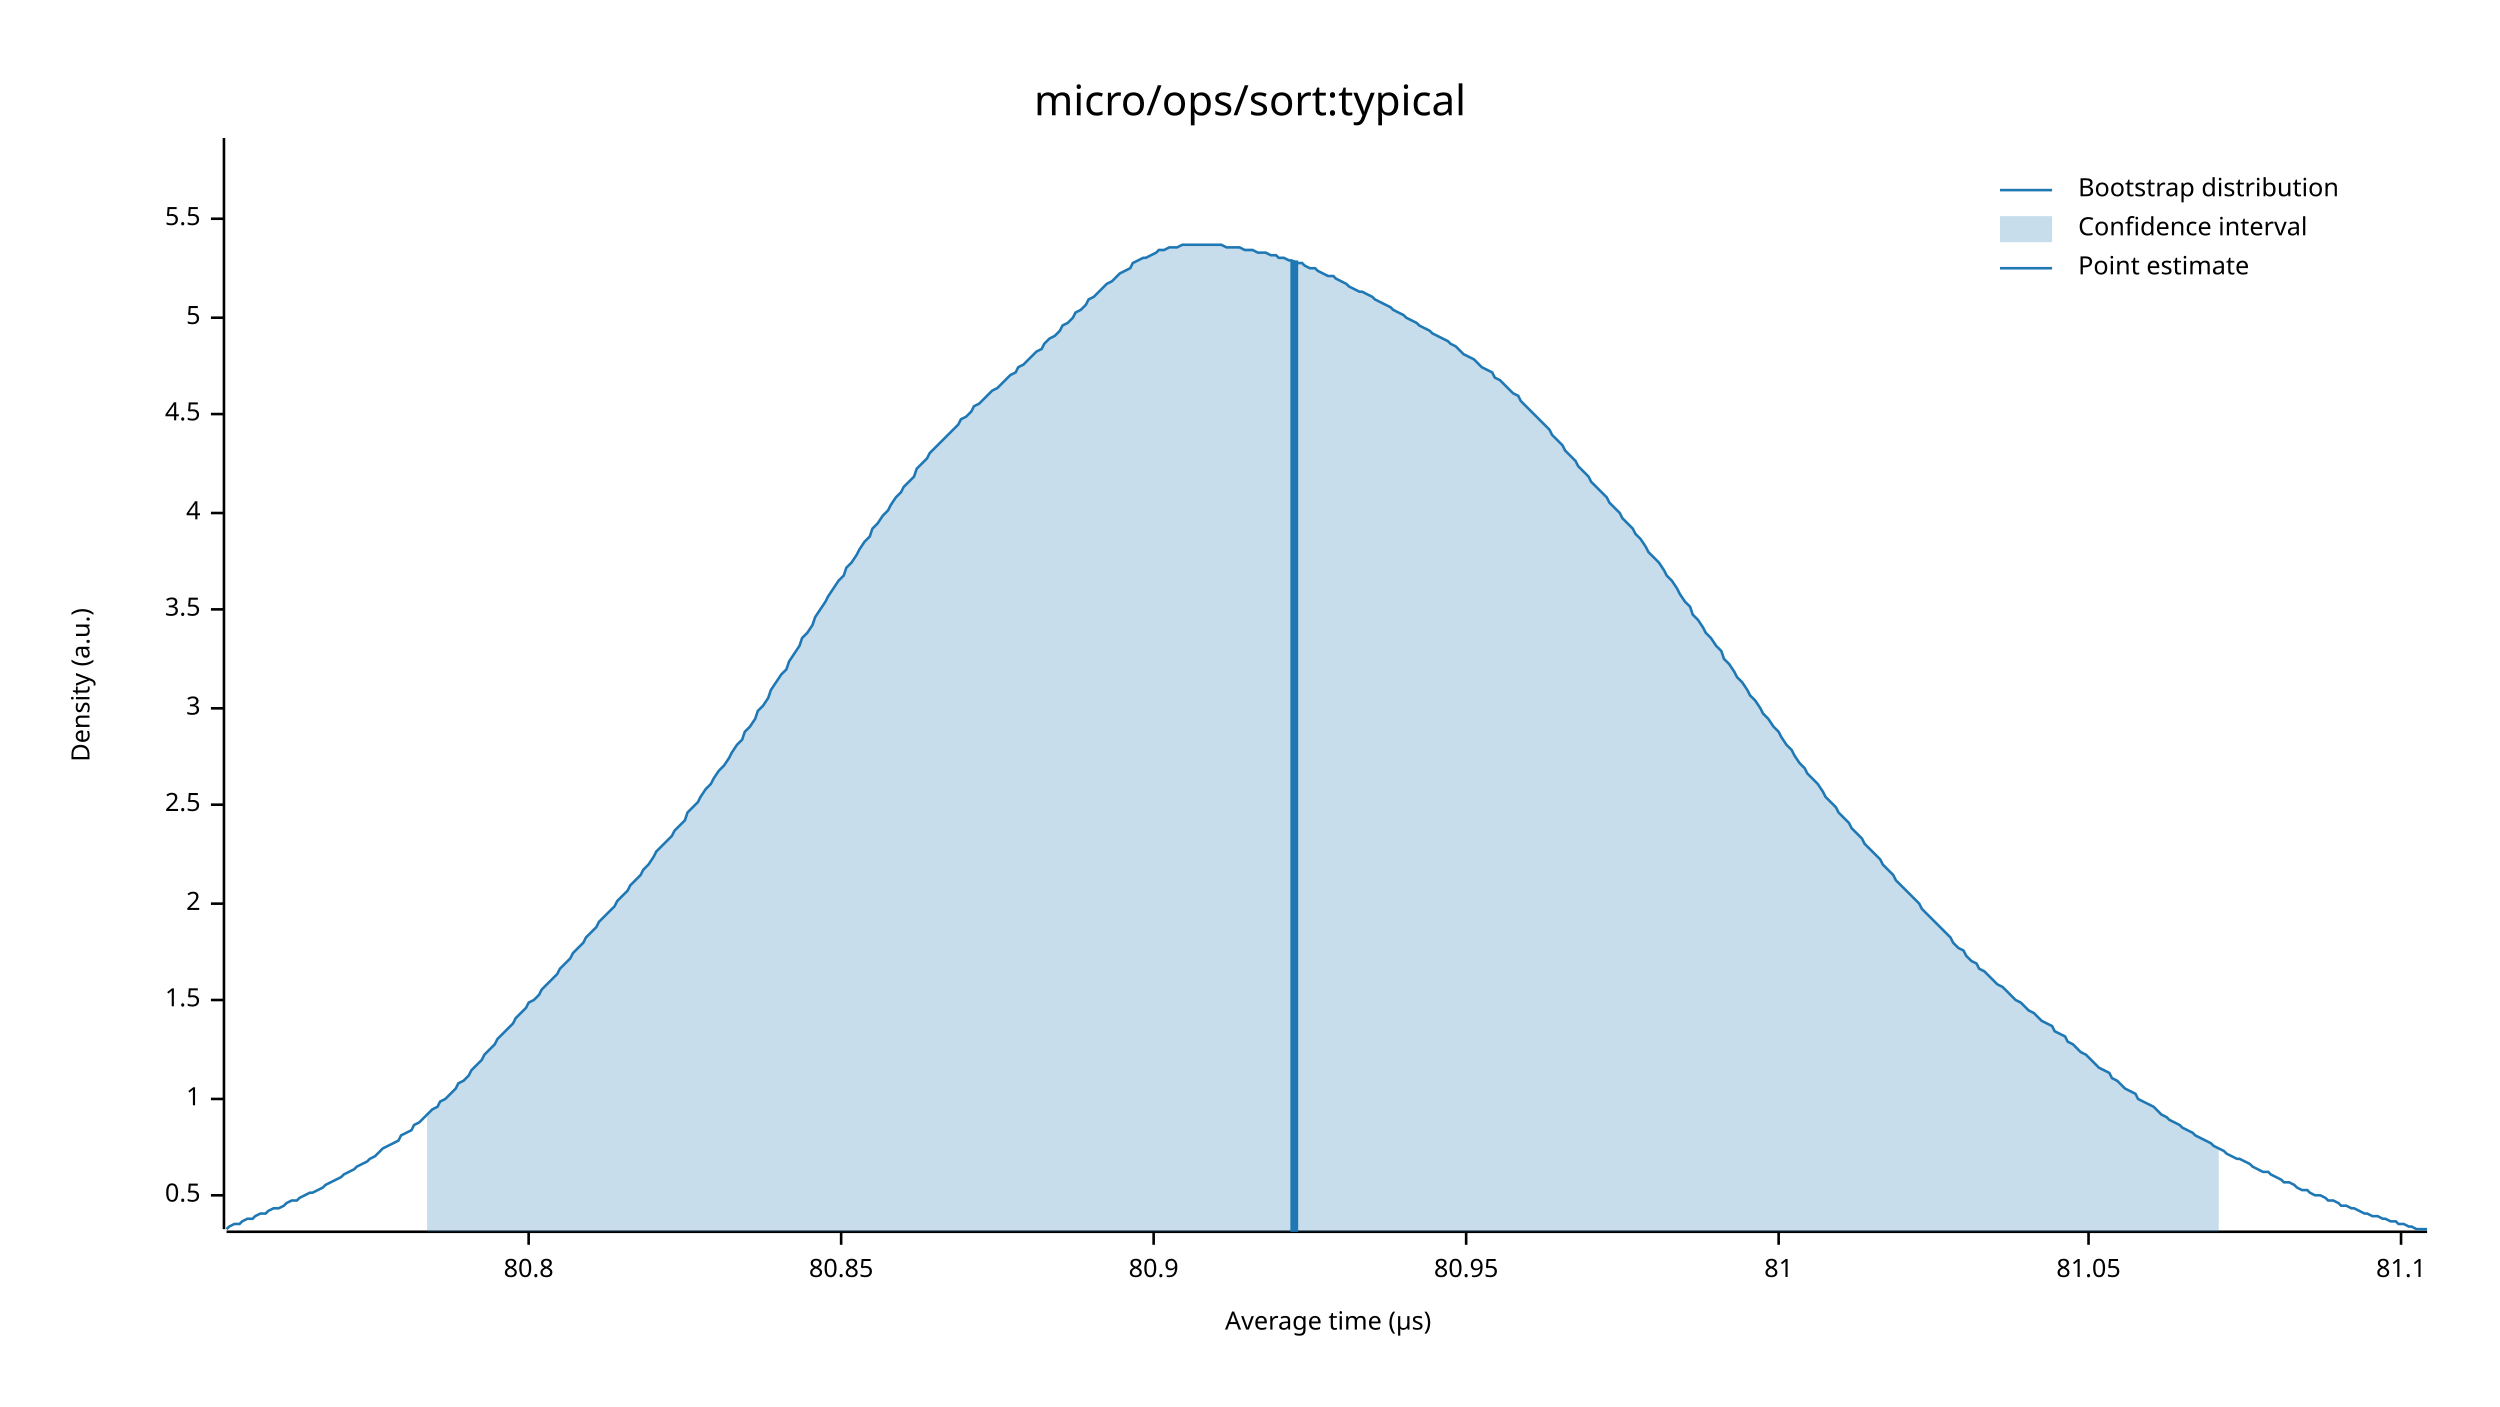
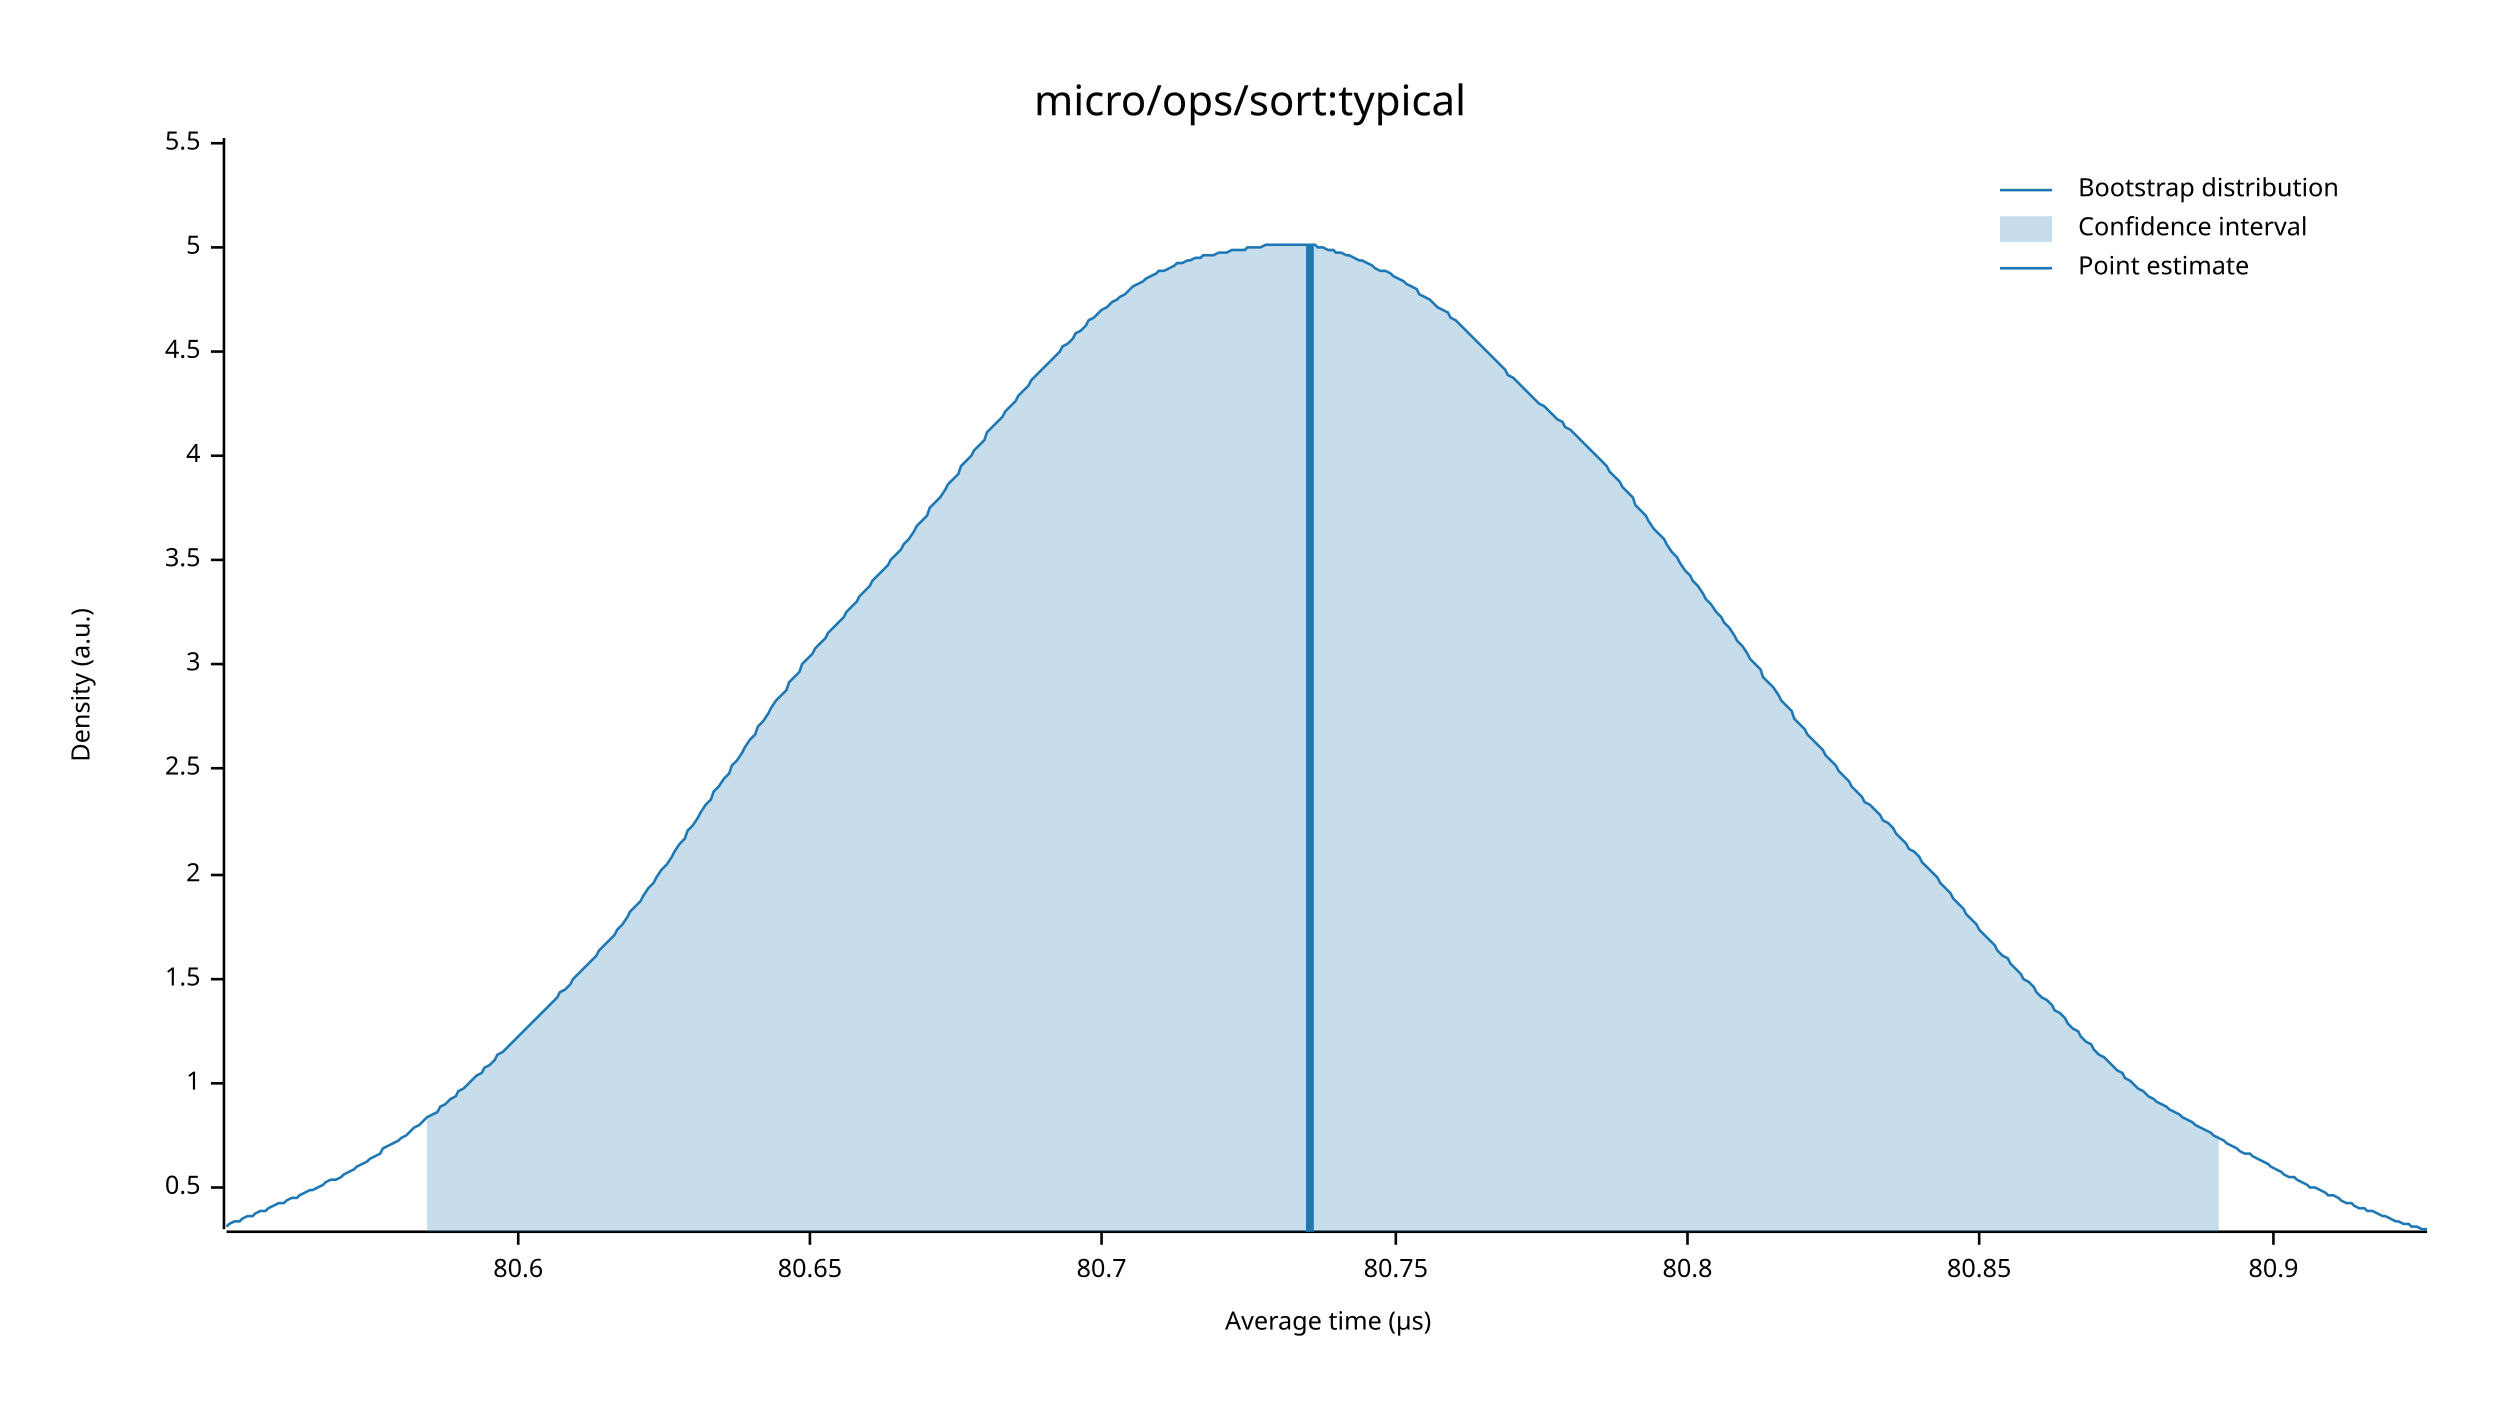
<svg xmlns="http://www.w3.org/2000/svg" width="960" height="540" viewBox="0 0 960 540">
  <text x="480" y="32" dy="0.76em" text-anchor="middle" font-family="sans-serif" font-size="16.129" opacity="1" fill="#000000">
micro/ops/sort:typical
</text>
  <text x="27" y="263" dy="0.76em" text-anchor="middle" font-family="sans-serif" font-size="9.677" opacity="1" fill="#000000" transform="rotate(270, 27, 263)">
Density (a.u.)
</text>
  <text x="510" y="513" dy="-0.5ex" text-anchor="middle" font-family="sans-serif" font-size="9.677" opacity="1" fill="#000000">
Average time (µs)
</text>
  <polyline fill="none" opacity="1" stroke="#000000" stroke-width="1" points="86,53 86,472 " />
-   <text x="77" y="459" dy="0.5ex" text-anchor="end" font-family="sans-serif" font-size="9.677" opacity="1" fill="#000000">
+   <text x="77" y="456" dy="0.5ex" text-anchor="end" font-family="sans-serif" font-size="9.677" opacity="1" fill="#000000">
0.5
</text>
-   <polyline fill="none" opacity="1" stroke="#000000" stroke-width="1" points="81,459 86,459 " />
-   <text x="77" y="422" dy="0.5ex" text-anchor="end" font-family="sans-serif" font-size="9.677" opacity="1" fill="#000000">
+   <polyline fill="none" opacity="1" stroke="#000000" stroke-width="1" points="81,456 86,456 " />
+   <text x="77" y="416" dy="0.5ex" text-anchor="end" font-family="sans-serif" font-size="9.677" opacity="1" fill="#000000">
1
</text>
-   <polyline fill="none" opacity="1" stroke="#000000" stroke-width="1" points="81,422 86,422 " />
-   <text x="77" y="384" dy="0.5ex" text-anchor="end" font-family="sans-serif" font-size="9.677" opacity="1" fill="#000000">
+   <polyline fill="none" opacity="1" stroke="#000000" stroke-width="1" points="81,416 86,416 " />
+   <text x="77" y="376" dy="0.5ex" text-anchor="end" font-family="sans-serif" font-size="9.677" opacity="1" fill="#000000">
1.5
</text>
-   <polyline fill="none" opacity="1" stroke="#000000" stroke-width="1" points="81,384 86,384 " />
-   <text x="77" y="347" dy="0.5ex" text-anchor="end" font-family="sans-serif" font-size="9.677" opacity="1" fill="#000000">
+   <polyline fill="none" opacity="1" stroke="#000000" stroke-width="1" points="81,376 86,376 " />
+   <text x="77" y="336" dy="0.5ex" text-anchor="end" font-family="sans-serif" font-size="9.677" opacity="1" fill="#000000">
2
</text>
-   <polyline fill="none" opacity="1" stroke="#000000" stroke-width="1" points="81,347 86,347 " />
-   <text x="77" y="309" dy="0.5ex" text-anchor="end" font-family="sans-serif" font-size="9.677" opacity="1" fill="#000000">
+   <polyline fill="none" opacity="1" stroke="#000000" stroke-width="1" points="81,336 86,336 " />
+   <text x="77" y="295" dy="0.5ex" text-anchor="end" font-family="sans-serif" font-size="9.677" opacity="1" fill="#000000">
2.5
</text>
-   <polyline fill="none" opacity="1" stroke="#000000" stroke-width="1" points="81,309 86,309 " />
-   <text x="77" y="272" dy="0.5ex" text-anchor="end" font-family="sans-serif" font-size="9.677" opacity="1" fill="#000000">
+   <polyline fill="none" opacity="1" stroke="#000000" stroke-width="1" points="81,295 86,295 " />
+   <text x="77" y="255" dy="0.5ex" text-anchor="end" font-family="sans-serif" font-size="9.677" opacity="1" fill="#000000">
3
</text>
-   <polyline fill="none" opacity="1" stroke="#000000" stroke-width="1" points="81,272 86,272 " />
-   <text x="77" y="234" dy="0.5ex" text-anchor="end" font-family="sans-serif" font-size="9.677" opacity="1" fill="#000000">
+   <polyline fill="none" opacity="1" stroke="#000000" stroke-width="1" points="81,255 86,255 " />
+   <text x="77" y="215" dy="0.5ex" text-anchor="end" font-family="sans-serif" font-size="9.677" opacity="1" fill="#000000">
3.5
</text>
-   <polyline fill="none" opacity="1" stroke="#000000" stroke-width="1" points="81,234 86,234 " />
-   <text x="77" y="197" dy="0.5ex" text-anchor="end" font-family="sans-serif" font-size="9.677" opacity="1" fill="#000000">
+   <polyline fill="none" opacity="1" stroke="#000000" stroke-width="1" points="81,215 86,215 " />
+   <text x="77" y="175" dy="0.5ex" text-anchor="end" font-family="sans-serif" font-size="9.677" opacity="1" fill="#000000">
4
</text>
-   <polyline fill="none" opacity="1" stroke="#000000" stroke-width="1" points="81,197 86,197 " />
-   <text x="77" y="159" dy="0.5ex" text-anchor="end" font-family="sans-serif" font-size="9.677" opacity="1" fill="#000000">
+   <polyline fill="none" opacity="1" stroke="#000000" stroke-width="1" points="81,175 86,175 " />
+   <text x="77" y="135" dy="0.5ex" text-anchor="end" font-family="sans-serif" font-size="9.677" opacity="1" fill="#000000">
4.5
</text>
-   <polyline fill="none" opacity="1" stroke="#000000" stroke-width="1" points="81,159 86,159 " />
-   <text x="77" y="122" dy="0.5ex" text-anchor="end" font-family="sans-serif" font-size="9.677" opacity="1" fill="#000000">
+   <polyline fill="none" opacity="1" stroke="#000000" stroke-width="1" points="81,135 86,135 " />
+   <text x="77" y="95" dy="0.5ex" text-anchor="end" font-family="sans-serif" font-size="9.677" opacity="1" fill="#000000">
5
</text>
-   <polyline fill="none" opacity="1" stroke="#000000" stroke-width="1" points="81,122 86,122 " />
-   <text x="77" y="84" dy="0.5ex" text-anchor="end" font-family="sans-serif" font-size="9.677" opacity="1" fill="#000000">
+   <polyline fill="none" opacity="1" stroke="#000000" stroke-width="1" points="81,95 86,95 " />
+   <text x="77" y="55" dy="0.5ex" text-anchor="end" font-family="sans-serif" font-size="9.677" opacity="1" fill="#000000">
5.5
</text>
-   <polyline fill="none" opacity="1" stroke="#000000" stroke-width="1" points="81,84 86,84 " />
+   <polyline fill="none" opacity="1" stroke="#000000" stroke-width="1" points="81,55 86,55 " />
  <polyline fill="none" opacity="1" stroke="#000000" stroke-width="1" points="87,473 932,473 " />
-   <text x="203" y="483" dy="0.76em" text-anchor="middle" font-family="sans-serif" font-size="9.677" opacity="1" fill="#000000">
+   <text x="199" y="483" dy="0.76em" text-anchor="middle" font-family="sans-serif" font-size="9.677" opacity="1" fill="#000000">
+ 80.6
+ </text>
+   <polyline fill="none" opacity="1" stroke="#000000" stroke-width="1" points="199,473 199,478 " />
+   <text x="311" y="483" dy="0.76em" text-anchor="middle" font-family="sans-serif" font-size="9.677" opacity="1" fill="#000000">
+ 80.65
+ </text>
+   <polyline fill="none" opacity="1" stroke="#000000" stroke-width="1" points="311,473 311,478 " />
+   <text x="423" y="483" dy="0.76em" text-anchor="middle" font-family="sans-serif" font-size="9.677" opacity="1" fill="#000000">
+ 80.7
+ </text>
+   <polyline fill="none" opacity="1" stroke="#000000" stroke-width="1" points="423,473 423,478 " />
+   <text x="536" y="483" dy="0.76em" text-anchor="middle" font-family="sans-serif" font-size="9.677" opacity="1" fill="#000000">
+ 80.75
+ </text>
+   <polyline fill="none" opacity="1" stroke="#000000" stroke-width="1" points="536,473 536,478 " />
+   <text x="648" y="483" dy="0.76em" text-anchor="middle" font-family="sans-serif" font-size="9.677" opacity="1" fill="#000000">
80.8
</text>
-   <polyline fill="none" opacity="1" stroke="#000000" stroke-width="1" points="203,473 203,478 " />
-   <text x="323" y="483" dy="0.76em" text-anchor="middle" font-family="sans-serif" font-size="9.677" opacity="1" fill="#000000">
+   <polyline fill="none" opacity="1" stroke="#000000" stroke-width="1" points="648,473 648,478 " />
+   <text x="760" y="483" dy="0.76em" text-anchor="middle" font-family="sans-serif" font-size="9.677" opacity="1" fill="#000000">
80.85
</text>
-   <polyline fill="none" opacity="1" stroke="#000000" stroke-width="1" points="323,473 323,478 " />
-   <text x="443" y="483" dy="0.76em" text-anchor="middle" font-family="sans-serif" font-size="9.677" opacity="1" fill="#000000">
+   <polyline fill="none" opacity="1" stroke="#000000" stroke-width="1" points="760,473 760,478 " />
+   <text x="873" y="483" dy="0.76em" text-anchor="middle" font-family="sans-serif" font-size="9.677" opacity="1" fill="#000000">
80.9
</text>
-   <polyline fill="none" opacity="1" stroke="#000000" stroke-width="1" points="443,473 443,478 " />
-   <text x="563" y="483" dy="0.76em" text-anchor="middle" font-family="sans-serif" font-size="9.677" opacity="1" fill="#000000">
- 80.95
- </text>
-   <polyline fill="none" opacity="1" stroke="#000000" stroke-width="1" points="563,473 563,478 " />
-   <text x="683" y="483" dy="0.76em" text-anchor="middle" font-family="sans-serif" font-size="9.677" opacity="1" fill="#000000">
- 81
- </text>
-   <polyline fill="none" opacity="1" stroke="#000000" stroke-width="1" points="683,473 683,478 " />
-   <text x="802" y="483" dy="0.76em" text-anchor="middle" font-family="sans-serif" font-size="9.677" opacity="1" fill="#000000">
- 81.05
- </text>
-   <polyline fill="none" opacity="1" stroke="#000000" stroke-width="1" points="802,473 802,478 " />
-   <text x="922" y="483" dy="0.76em" text-anchor="middle" font-family="sans-serif" font-size="9.677" opacity="1" fill="#000000">
- 81.1
- </text>
-   <polyline fill="none" opacity="1" stroke="#000000" stroke-width="1" points="922,473 922,478 " />
-   <polyline fill="none" opacity="1" stroke="#1F78B4" stroke-width="1" points="87,472 88,471 90,470 92,470 93,469 95,468 97,468 98,467 100,466 102,466 103,465 105,464 107,464 109,463 110,462 112,461 114,461 115,460 117,459 119,458 120,458 122,457 124,456 125,455 127,454 129,453 131,452 132,451 134,450 136,449 137,448 139,447 141,446 142,445 144,444 146,442 147,441 149,440 151,439 153,438 154,436 156,435 158,434 159,432 161,431 163,429 164,428 166,426 168,425 169,423 171,422 173,420 175,418 176,416 178,415 180,413 181,411 183,409 185,407 186,405 188,403 190,401 191,399 193,397 195,395 197,393 198,391 200,389 202,387 203,385 205,384 207,382 208,380 210,378 212,376 214,374 215,372 217,370 219,368 220,366 222,364 224,362 225,360 227,358 229,356 230,354 232,352 234,350 236,348 237,346 239,344 241,342 242,340 244,338 246,336 247,334 249,332 251,329 252,327 254,325 256,323 258,321 259,319 261,317 263,315 264,312 266,310 268,308 269,306 271,303 273,301 274,299 276,296 278,294 280,291 281,289 283,286 285,284 286,281 288,279 290,276 291,273 293,271 295,268 296,265 298,262 300,259 302,257 303,254 305,251 307,248 308,245 310,243 312,240 313,237 315,234 317,231 318,229 320,226 322,223 324,221 325,218 327,216 329,213 330,211 332,208 334,206 335,203 337,201 339,198 341,196 342,194 344,191 346,189 347,187 349,185 351,183 352,180 354,178 356,176 357,174 359,172 361,170 363,168 364,167 366,165 368,163 369,161 371,160 373,158 374,156 376,155 378,153 379,152 381,150 383,149 385,147 386,146 388,144 390,143 391,141 393,140 395,138 396,137 398,135 400,134 401,132 403,130 405,129 407,127 408,125 410,124 412,122 413,120 415,119 417,117 418,115 420,114 422,112 423,111 425,109 427,108 429,106 430,105 432,104 434,103 435,101 437,100 439,99 440,99 442,98 444,97 445,96 447,96 449,95 451,95 452,95 454,94 456,94 457,94 459,94 461,94 462,94 464,94 466,94 468,94 469,94 471,95 473,95 474,95 476,95 478,96 479,96 481,96 483,97 484,97 486,97 488,98 490,98 491,99 493,99 495,100 496,100 498,101 500,101 501,102 503,103 505,103 506,104 508,105 510,106 512,106 513,107 515,108 517,109 518,110 520,111 522,112 523,112 525,113 527,114 528,115 530,116 532,117 534,118 535,119 537,120 539,121 540,122 542,123 544,124 545,125 547,126 549,127 550,128 552,129 554,130 556,131 557,132 559,133 561,135 562,136 564,137 566,138 567,139 569,141 571,142 573,143 574,145 576,146 578,148 579,149 581,151 583,152 584,154 586,156 588,158 589,159 591,161 593,163 595,165 596,167 598,169 600,171 601,173 603,175 605,177 606,179 608,181 610,183 611,185 613,187 615,189 617,191 618,193 620,195 622,197 623,199 625,201 627,203 628,205 630,207 632,210 633,212 635,214 637,216 639,219 640,221 642,223 644,226 645,228 647,231 649,233 650,236 652,238 654,241 655,243 657,245 659,248 661,250 662,253 664,255 666,258 667,260 669,262 671,265 672,267 674,269 676,272 677,274 679,276 681,279 683,281 684,283 686,286 688,288 689,290 691,293 693,295 694,297 696,299 698,301 700,304 701,306 703,308 705,310 706,312 708,314 710,316 711,318 713,320 715,322 716,324 718,326 720,328 722,330 723,332 725,334 727,336 728,338 730,340 732,342 733,343 735,345 737,347 738,349 740,351 742,353 744,355 745,356 747,358 749,360 750,362 752,364 754,365 755,367 757,369 759,370 760,372 762,373 764,375 766,377 767,378 769,379 771,381 772,382 774,384 776,385 777,386 779,388 781,389 782,390 784,392 786,393 788,394 789,396 791,397 793,398 794,400 796,401 798,403 799,404 801,405 803,407 804,408 806,410 808,411 810,412 811,414 813,415 815,417 816,418 818,419 820,420 821,422 823,423 825,424 827,425 828,426 830,428 832,429 833,430 835,431 837,432 838,433 840,434 842,435 843,436 845,437 847,438 849,439 850,440 852,441 854,442 855,443 857,444 859,445 860,445 862,446 864,447 865,448 867,449 869,450 871,450 872,451 874,452 876,453 877,454 879,454 881,455 882,456 884,457 886,457 887,458 889,459 891,459 893,460 894,461 896,461 898,462 899,463 901,463 903,464 904,464 906,465 908,466 909,466 911,467 913,467 915,468 916,468 918,469 920,469 921,470 923,470 925,471 926,471 928,472 930,472 932,472 " />
-   <polygon opacity="0.25" fill="#1F78B4" points="164,428 166,426 168,425 169,423 171,422 173,420 175,418 176,416 178,415 180,413 181,411 183,409 185,407 186,405 188,403 190,401 191,399 193,397 195,395 197,393 198,391 200,389 202,387 203,385 205,384 207,382 208,380 210,378 212,376 214,374 215,372 217,370 219,368 220,366 222,364 224,362 225,360 227,358 229,356 230,354 232,352 234,350 236,348 237,346 239,344 241,342 242,340 244,338 246,336 247,334 249,332 251,329 252,327 254,325 256,323 258,321 259,319 261,317 263,315 264,312 266,310 268,308 269,306 271,303 273,301 274,299 276,296 278,294 280,291 281,289 283,286 285,284 286,281 288,279 290,276 291,273 293,271 295,268 296,265 298,262 300,259 302,257 303,254 305,251 307,248 308,245 310,243 312,240 313,237 315,234 317,231 318,229 320,226 322,223 324,221 325,218 327,216 329,213 330,211 332,208 334,206 335,203 337,201 339,198 341,196 342,194 344,191 346,189 347,187 349,185 351,183 352,180 354,178 356,176 357,174 359,172 361,170 363,168 364,167 366,165 368,163 369,161 371,160 373,158 374,156 376,155 378,153 379,152 381,150 383,149 385,147 386,146 388,144 390,143 391,141 393,140 395,138 396,137 398,135 400,134 401,132 403,130 405,129 407,127 408,125 410,124 412,122 413,120 415,119 417,117 418,115 420,114 422,112 423,111 425,109 427,108 429,106 430,105 432,104 434,103 435,101 437,100 439,99 440,99 442,98 444,97 445,96 447,96 449,95 451,95 452,95 454,94 456,94 457,94 459,94 461,94 462,94 464,94 466,94 468,94 469,94 471,95 473,95 474,95 476,95 478,96 479,96 481,96 483,97 484,97 486,97 488,98 490,98 491,99 493,99 495,100 496,100 498,101 500,101 501,102 503,103 505,103 506,104 508,105 510,106 512,106 513,107 515,108 517,109 518,110 520,111 522,112 523,112 525,113 527,114 528,115 530,116 532,117 534,118 535,119 537,120 539,121 540,122 542,123 544,124 545,125 547,126 549,127 550,128 552,129 554,130 556,131 557,132 559,133 561,135 562,136 564,137 566,138 567,139 569,141 571,142 573,143 574,145 576,146 578,148 579,149 581,151 583,152 584,154 586,156 588,158 589,159 591,161 593,163 595,165 596,167 598,169 600,171 601,173 603,175 605,177 606,179 608,181 610,183 611,185 613,187 615,189 617,191 618,193 620,195 622,197 623,199 625,201 627,203 628,205 630,207 632,210 633,212 635,214 637,216 639,219 640,221 642,223 644,226 645,228 647,231 649,233 650,236 652,238 654,241 655,243 657,245 659,248 661,250 662,253 664,255 666,258 667,260 669,262 671,265 672,267 674,269 676,272 677,274 679,276 681,279 683,281 684,283 686,286 688,288 689,290 691,293 693,295 694,297 696,299 698,301 700,304 701,306 703,308 705,310 706,312 708,314 710,316 711,318 713,320 715,322 716,324 718,326 720,328 722,330 723,332 725,334 727,336 728,338 730,340 732,342 733,343 735,345 737,347 738,349 740,351 742,353 744,355 745,356 747,358 749,360 750,362 752,364 754,365 755,367 757,369 759,370 760,372 762,373 764,375 766,377 767,378 769,379 771,381 772,382 774,384 776,385 777,386 779,388 781,389 782,390 784,392 786,393 788,394 789,396 791,397 793,398 794,400 796,401 798,403 799,404 801,405 803,407 804,408 806,410 808,411 810,412 811,414 813,415 815,417 816,418 818,419 820,420 821,422 823,423 825,424 827,425 828,426 830,428 832,429 833,430 835,431 837,432 838,433 840,434 842,435 843,436 845,437 847,438 849,439 850,440 852,441 852,473 164,473 " />
-   <polyline fill="none" opacity="1" stroke="#1F78B4" stroke-width="3" points="497,473 497,100 " />
+   <polyline fill="none" opacity="1" stroke="#000000" stroke-width="1" points="873,473 873,478 " />
+   <polyline fill="none" opacity="1" stroke="#1F78B4" stroke-width="1" points="87,471 88,470 90,469 92,469 93,468 95,467 97,467 98,466 100,465 102,465 103,464 105,463 107,462 109,462 110,461 112,460 114,460 115,459 117,458 119,457 120,457 122,456 124,455 125,454 127,453 129,453 131,452 132,451 134,450 136,449 137,448 139,447 141,446 142,445 144,444 146,443 147,441 149,440 151,439 153,438 154,437 156,436 158,434 159,433 161,432 163,430 164,429 166,428 168,427 169,425 171,424 173,422 175,421 176,419 178,418 180,416 181,415 183,413 185,412 186,410 188,409 190,407 191,405 193,404 195,402 197,400 198,399 200,397 202,395 203,394 205,392 207,390 208,389 210,387 212,385 214,383 215,381 217,380 219,378 220,376 222,374 224,372 225,371 227,369 229,367 230,365 232,363 234,361 236,359 237,357 239,355 241,352 242,350 244,348 246,346 247,344 249,341 251,339 252,337 254,334 256,332 258,329 259,327 261,324 263,322 264,319 266,317 268,314 269,312 271,309 273,307 274,304 276,302 278,299 280,297 281,294 283,292 285,289 286,287 288,284 290,282 291,279 293,277 295,274 296,272 298,269 300,267 302,265 303,262 305,260 307,258 308,255 310,253 312,251 313,249 315,247 317,245 318,243 320,241 322,239 324,237 325,235 327,233 329,231 330,229 332,227 334,225 335,223 337,221 339,219 341,217 342,215 344,213 346,211 347,209 349,207 351,204 352,202 354,200 356,198 357,195 359,193 361,191 363,188 364,186 366,184 368,182 369,179 371,177 373,175 374,173 376,171 378,169 379,166 381,164 383,162 385,160 386,158 388,156 390,154 391,152 393,150 395,148 396,146 398,144 400,142 401,141 403,139 405,137 407,135 408,133 410,132 412,130 413,128 415,127 417,125 418,123 420,122 422,120 423,119 425,118 427,116 429,115 430,114 432,113 434,111 435,110 437,109 439,108 440,107 442,106 444,105 445,104 447,104 449,103 451,102 452,101 454,101 456,100 457,100 459,99 461,99 462,98 464,98 466,98 468,97 469,97 471,97 473,96 474,96 476,96 478,96 479,95 481,95 483,95 484,95 486,94 488,94 490,94 491,94 493,94 495,94 496,94 498,94 500,94 501,94 503,94 505,94 506,95 508,95 510,96 512,96 513,97 515,97 517,98 518,98 520,99 522,100 523,100 525,101 527,102 528,103 530,104 532,104 534,105 535,106 537,107 539,108 540,109 542,110 544,111 545,113 547,114 549,115 550,116 552,118 554,119 556,120 557,122 559,123 561,125 562,126 564,128 566,130 567,131 569,133 571,135 573,137 574,138 576,140 578,142 579,144 581,145 583,147 584,148 586,150 588,152 589,153 591,155 593,156 595,158 596,159 598,161 600,162 601,164 603,165 605,167 606,168 608,170 610,172 611,173 613,175 615,177 617,179 618,181 620,183 622,185 623,187 625,189 627,191 628,194 630,196 632,198 633,200 635,203 637,205 639,207 640,209 642,212 644,214 645,216 647,219 649,221 650,223 652,225 654,228 655,230 657,232 659,235 661,237 662,239 664,241 666,244 667,246 669,248 671,251 672,253 674,255 676,257 677,260 679,262 681,264 683,267 684,269 686,271 688,273 689,276 691,278 693,280 694,282 696,284 698,286 700,288 701,290 703,292 705,294 706,296 708,298 710,300 711,302 713,304 715,306 716,308 718,309 720,311 722,313 723,315 725,316 727,318 728,320 730,322 732,324 733,326 735,327 737,329 738,331 740,333 742,335 744,337 745,339 747,341 749,343 750,345 752,347 754,349 755,351 757,353 759,355 760,357 762,359 764,361 766,363 767,365 769,367 771,368 772,370 774,372 776,374 777,376 779,377 781,379 782,381 784,383 786,384 788,386 789,388 791,389 793,391 794,393 796,395 798,396 799,398 801,400 803,401 804,403 806,405 808,406 810,408 811,409 813,411 815,412 816,414 818,415 820,417 821,418 823,419 825,421 827,422 828,423 830,424 832,425 833,426 835,427 837,428 838,429 840,430 842,431 843,432 845,433 847,434 849,435 850,436 852,437 854,438 855,439 857,440 859,441 860,442 862,443 864,443 865,444 867,445 869,446 871,447 872,448 874,449 876,450 877,451 879,452 881,452 882,453 884,454 886,455 887,456 889,456 891,457 893,458 894,459 896,459 898,460 899,461 901,462 903,462 904,463 906,464 908,464 909,465 911,465 913,466 915,467 916,467 918,468 920,469 921,469 923,470 925,470 926,471 928,471 930,472 932,472 " />
+   <polygon opacity="0.25" fill="#1F78B4" points="164,429 166,428 168,427 169,425 171,424 173,422 175,421 176,419 178,418 180,416 181,415 183,413 185,412 186,410 188,409 190,407 191,405 193,404 195,402 197,400 198,399 200,397 202,395 203,394 205,392 207,390 208,389 210,387 212,385 214,383 215,381 217,380 219,378 220,376 222,374 224,372 225,371 227,369 229,367 230,365 232,363 234,361 236,359 237,357 239,355 241,352 242,350 244,348 246,346 247,344 249,341 251,339 252,337 254,334 256,332 258,329 259,327 261,324 263,322 264,319 266,317 268,314 269,312 271,309 273,307 274,304 276,302 278,299 280,297 281,294 283,292 285,289 286,287 288,284 290,282 291,279 293,277 295,274 296,272 298,269 300,267 302,265 303,262 305,260 307,258 308,255 310,253 312,251 313,249 315,247 317,245 318,243 320,241 322,239 324,237 325,235 327,233 329,231 330,229 332,227 334,225 335,223 337,221 339,219 341,217 342,215 344,213 346,211 347,209 349,207 351,204 352,202 354,200 356,198 357,195 359,193 361,191 363,188 364,186 366,184 368,182 369,179 371,177 373,175 374,173 376,171 378,169 379,166 381,164 383,162 385,160 386,158 388,156 390,154 391,152 393,150 395,148 396,146 398,144 400,142 401,141 403,139 405,137 407,135 408,133 410,132 412,130 413,128 415,127 417,125 418,123 420,122 422,120 423,119 425,118 427,116 429,115 430,114 432,113 434,111 435,110 437,109 439,108 440,107 442,106 444,105 445,104 447,104 449,103 451,102 452,101 454,101 456,100 457,100 459,99 461,99 462,98 464,98 466,98 468,97 469,97 471,97 473,96 474,96 476,96 478,96 479,95 481,95 483,95 484,95 486,94 488,94 490,94 491,94 493,94 495,94 496,94 498,94 500,94 501,94 503,94 505,94 506,95 508,95 510,96 512,96 513,97 515,97 517,98 518,98 520,99 522,100 523,100 525,101 527,102 528,103 530,104 532,104 534,105 535,106 537,107 539,108 540,109 542,110 544,111 545,113 547,114 549,115 550,116 552,118 554,119 556,120 557,122 559,123 561,125 562,126 564,128 566,130 567,131 569,133 571,135 573,137 574,138 576,140 578,142 579,144 581,145 583,147 584,148 586,150 588,152 589,153 591,155 593,156 595,158 596,159 598,161 600,162 601,164 603,165 605,167 606,168 608,170 610,172 611,173 613,175 615,177 617,179 618,181 620,183 622,185 623,187 625,189 627,191 628,194 630,196 632,198 633,200 635,203 637,205 639,207 640,209 642,212 644,214 645,216 647,219 649,221 650,223 652,225 654,228 655,230 657,232 659,235 661,237 662,239 664,241 666,244 667,246 669,248 671,251 672,253 674,255 676,257 677,260 679,262 681,264 683,267 684,269 686,271 688,273 689,276 691,278 693,280 694,282 696,284 698,286 700,288 701,290 703,292 705,294 706,296 708,298 710,300 711,302 713,304 715,306 716,308 718,309 720,311 722,313 723,315 725,316 727,318 728,320 730,322 732,324 733,326 735,327 737,329 738,331 740,333 742,335 744,337 745,339 747,341 749,343 750,345 752,347 754,349 755,351 757,353 759,355 760,357 762,359 764,361 766,363 767,365 769,367 771,368 772,370 774,372 776,374 777,376 779,377 781,379 782,381 784,383 786,384 788,386 789,388 791,389 793,391 794,393 796,395 798,396 799,398 801,400 803,401 804,403 806,405 808,406 810,408 811,409 813,411 815,412 816,414 818,415 820,417 821,418 823,419 825,421 827,422 828,423 830,424 832,425 833,426 835,427 837,428 838,429 840,430 842,431 843,432 845,433 847,434 849,435 850,436 852,437 852,473 164,473 " />
+   <polyline fill="none" opacity="1" stroke="#1F78B4" stroke-width="3" points="503,473 503,94 " />
  <text x="798" y="68" dy="0.76em" text-anchor="start" font-family="sans-serif" font-size="9.677" opacity="1" fill="#000000">
Bootstrap distribution
</text>
  <text x="798" y="83" dy="0.76em" text-anchor="start" font-family="sans-serif" font-size="9.677" opacity="1" fill="#000000">
Confidence interval
</text>
  <text x="798" y="98" dy="0.76em" text-anchor="start" font-family="sans-serif" font-size="9.677" opacity="1" fill="#000000">
Point estimate
</text>
  <polyline fill="none" opacity="1" stroke="#1F78B4" stroke-width="1" points="768,73 788,73 " />
  <rect x="768" y="83" width="20" height="10" opacity="0.25" fill="#1F78B4" stroke="none" />
  <polyline fill="none" opacity="1" stroke="#1F78B4" stroke-width="1" points="768,103 788,103 " />
</svg>
